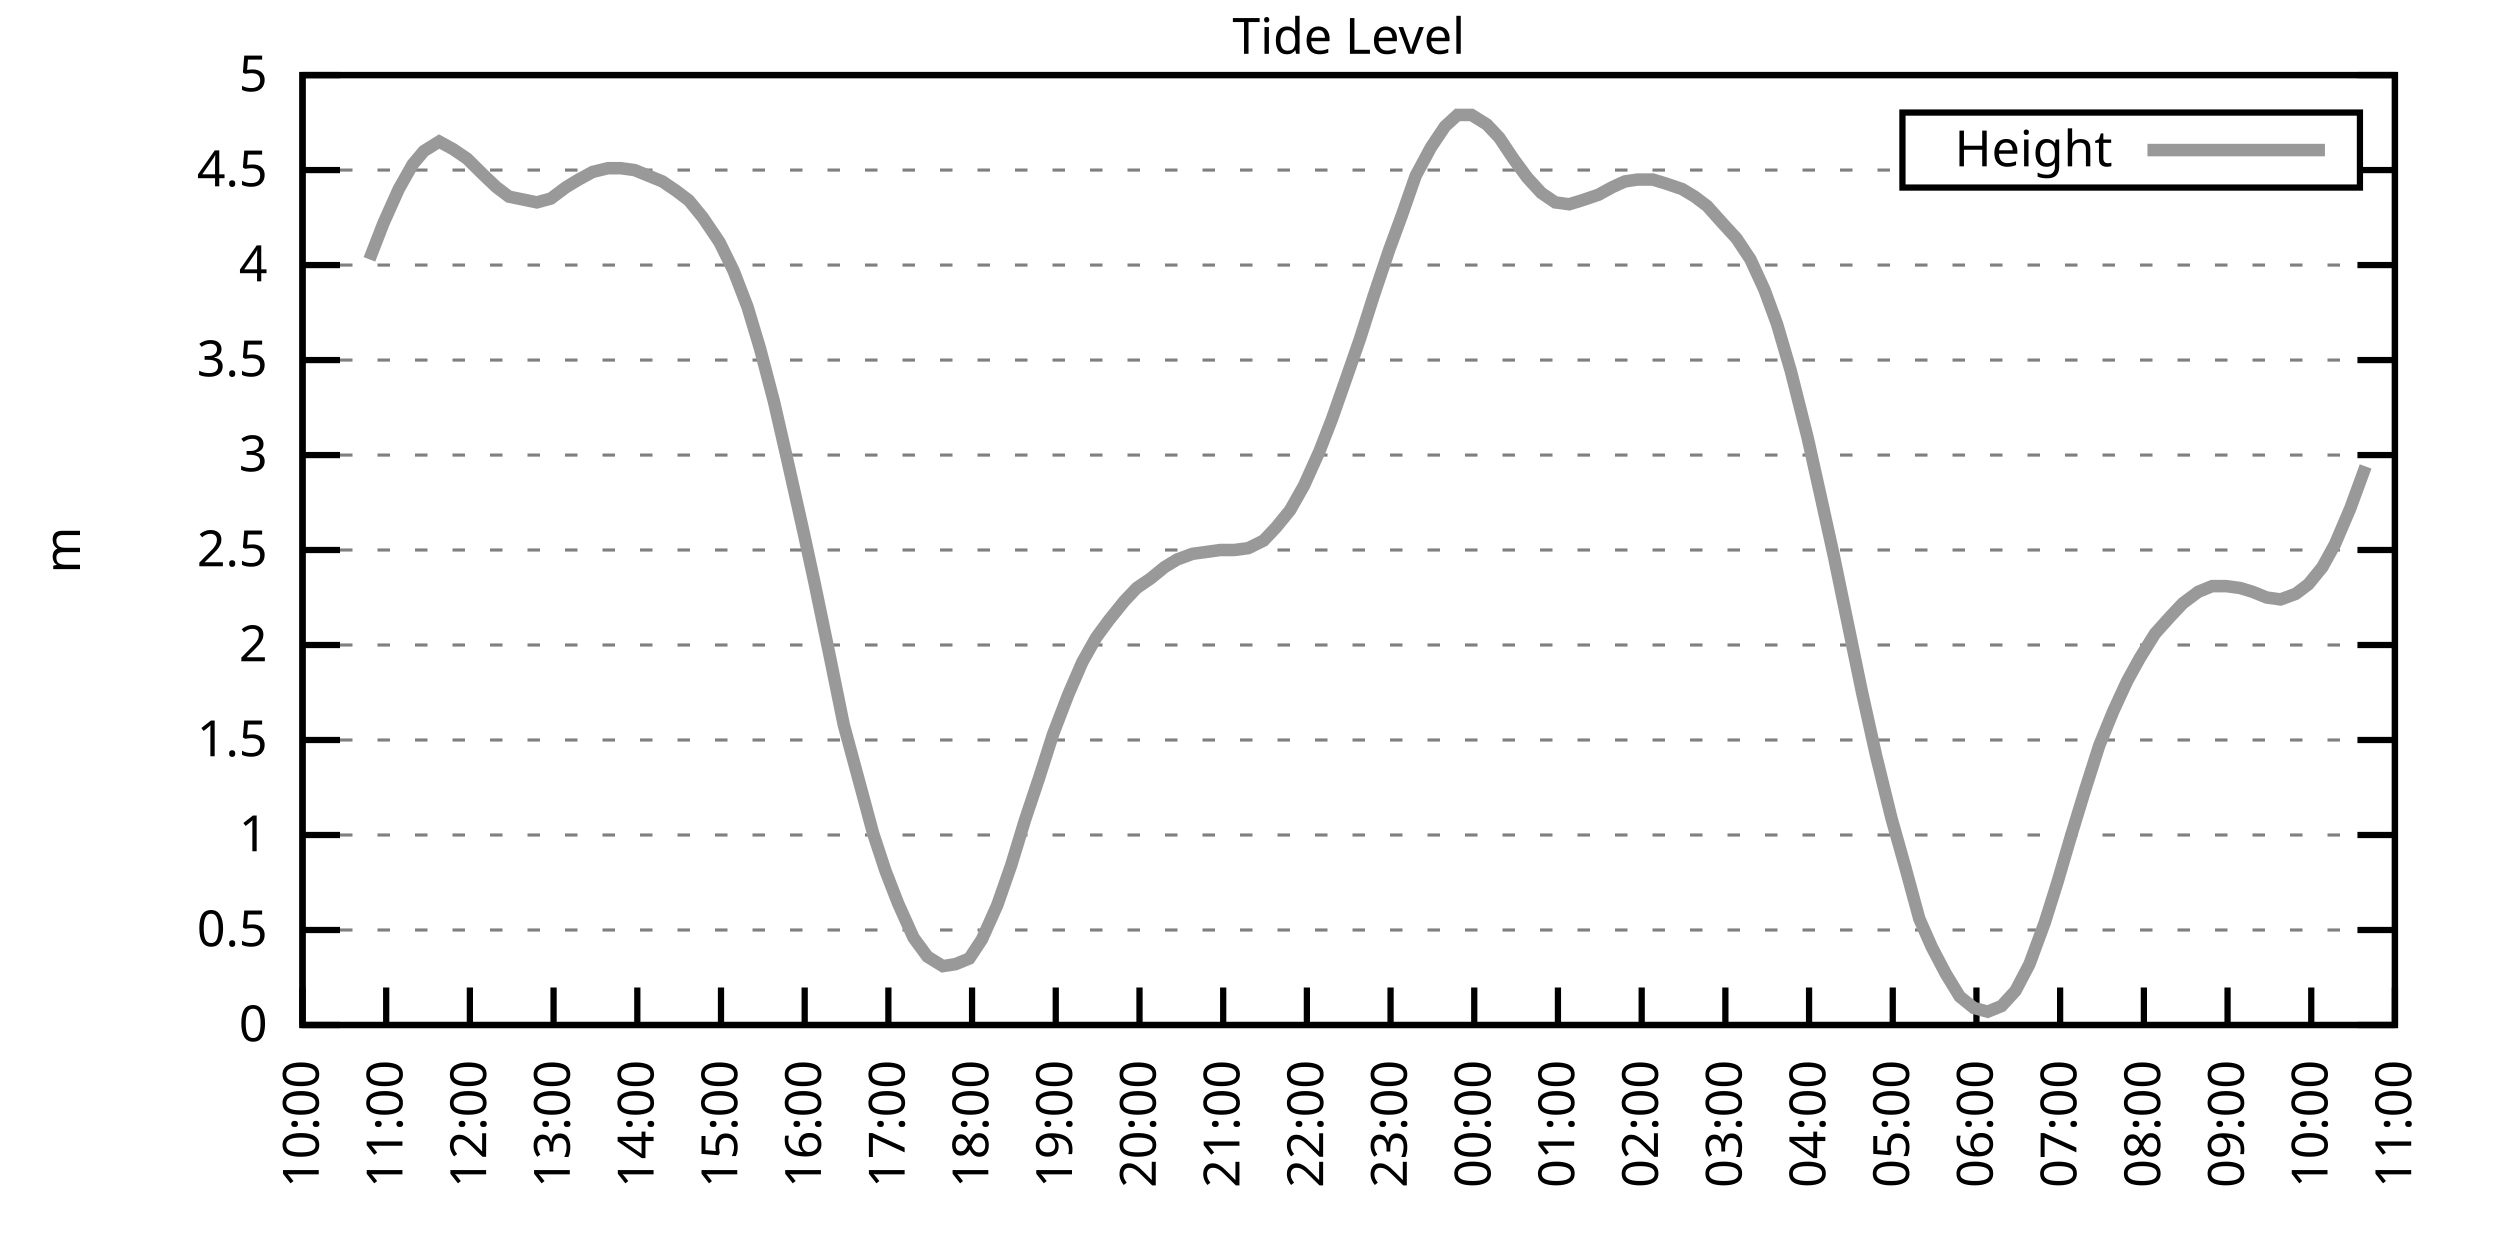
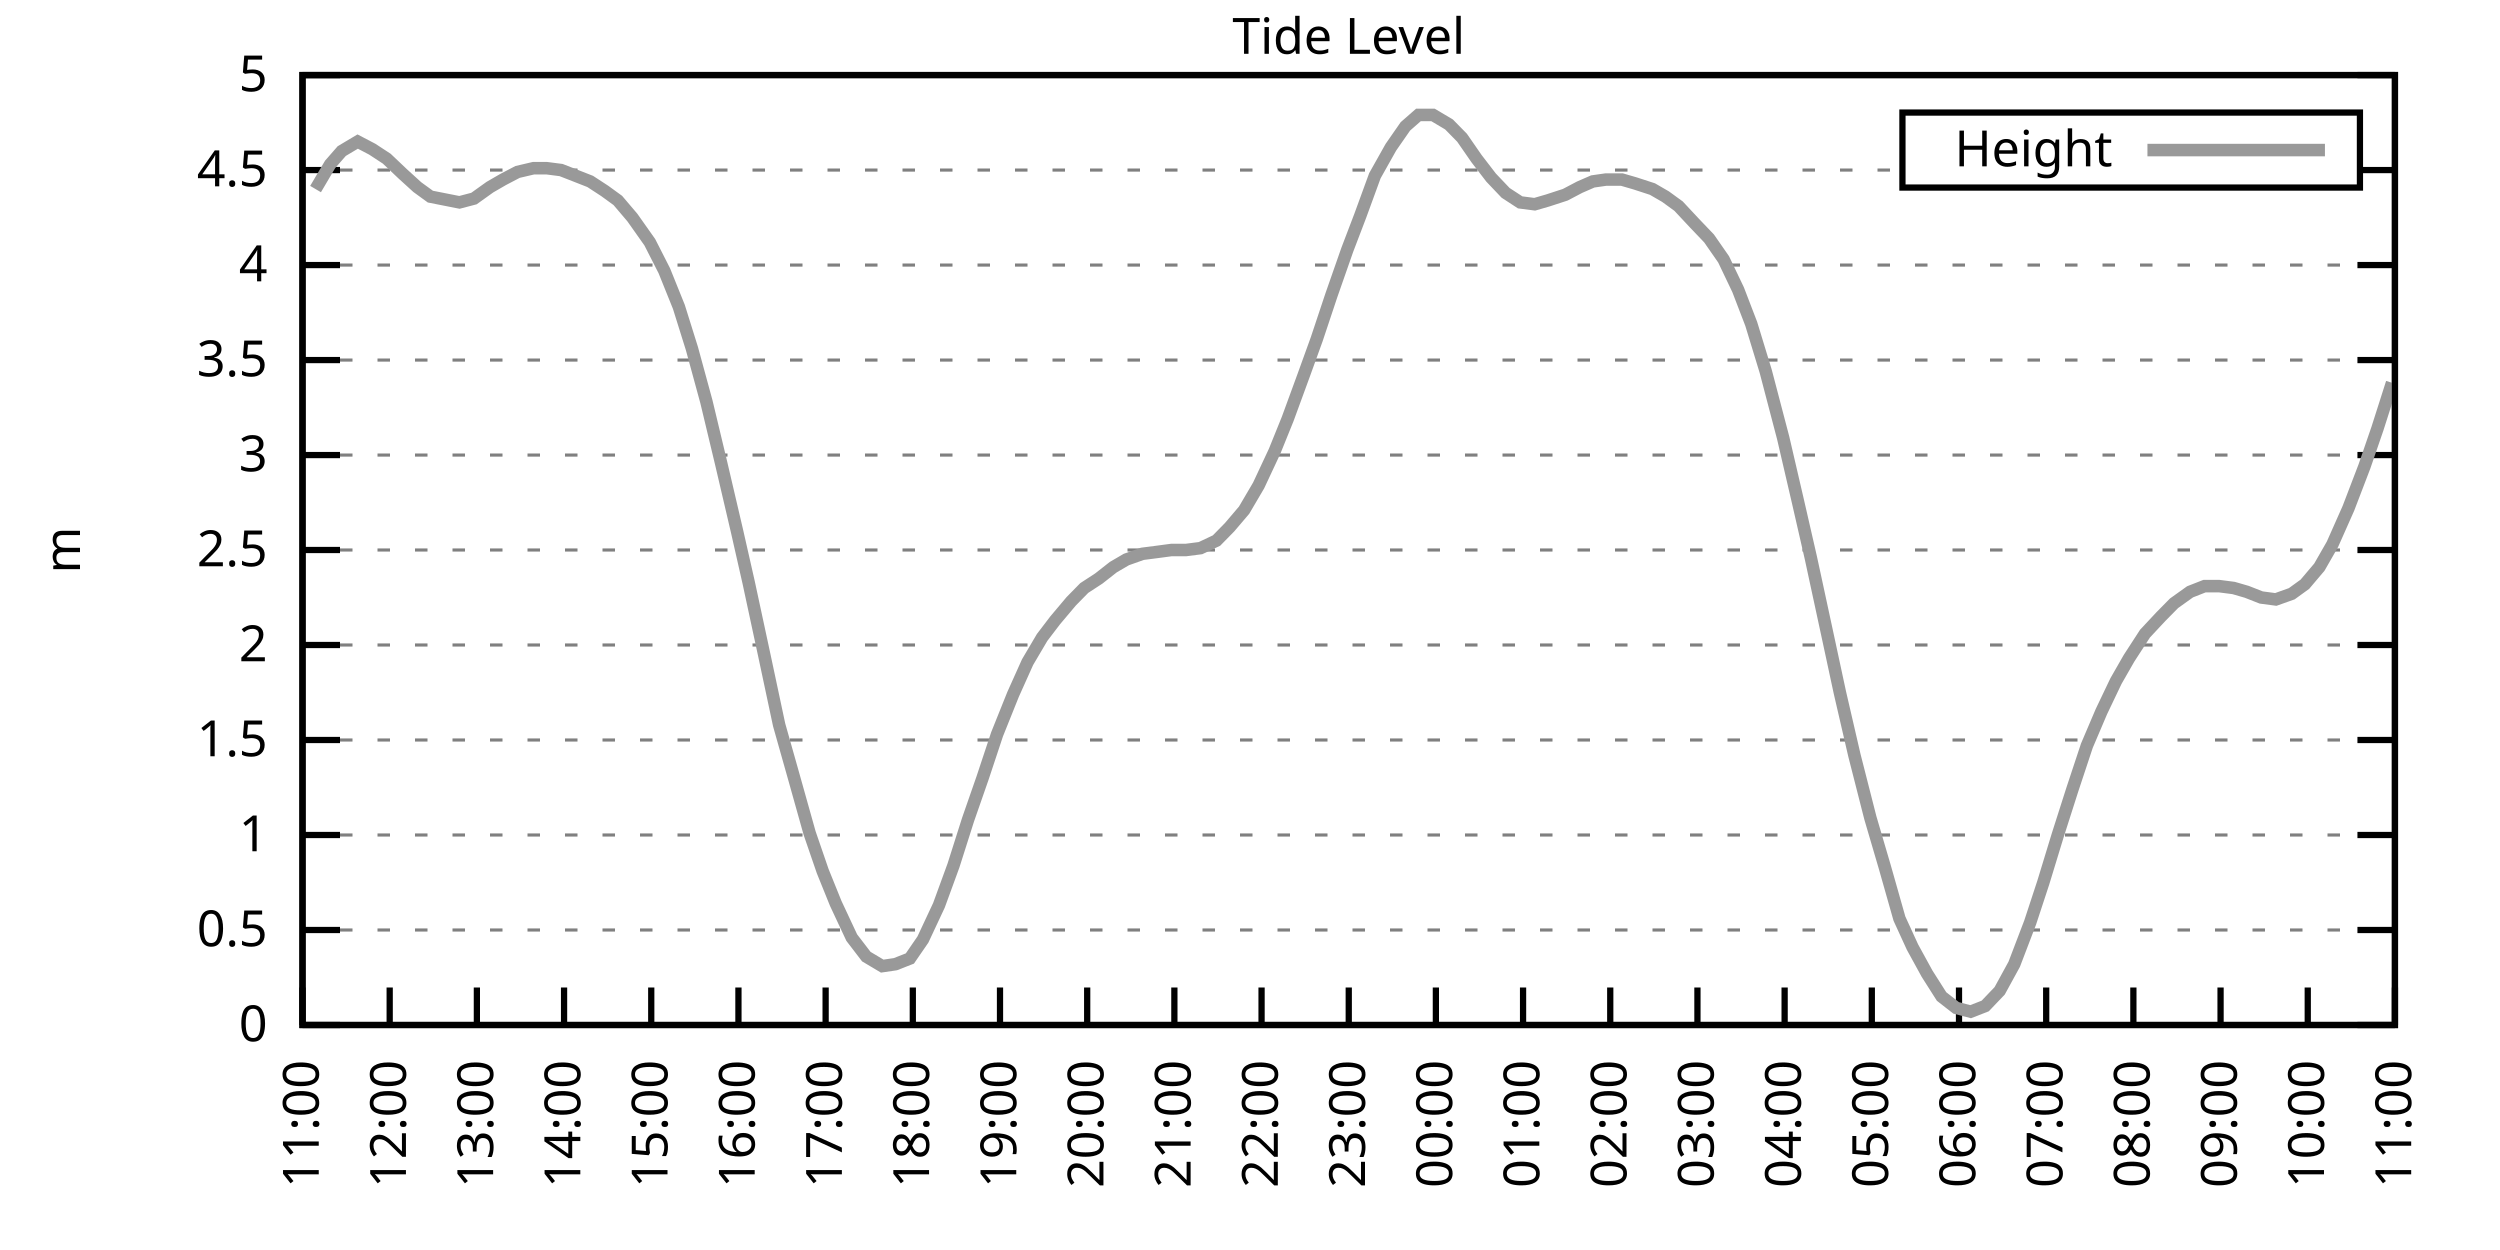
<svg xmlns="http://www.w3.org/2000/svg" xmlns:xlink="http://www.w3.org/1999/xlink" width="400" height="200" viewBox="0 0 400 200">
  <g id="gnuplot_canvas">
    <rect x="0" y="0" width="400" height="200" fill="none" />
    <defs>
      <circle id="gpDot" r="0.5" stroke-width="0.5" stroke="currentColor" />
      <path id="gpPt0" stroke-width="0.333" stroke="currentColor" d="M-1,0 h2 M0,-1 v2" />
      <path id="gpPt1" stroke-width="0.333" stroke="currentColor" d="M-1,-1 L1,1 M1,-1 L-1,1" />
      <path id="gpPt2" stroke-width="0.333" stroke="currentColor" d="M-1,0 L1,0 M0,-1 L0,1 M-1,-1 L1,1 M-1,1 L1,-1" />
      <rect id="gpPt3" stroke-width="0.333" stroke="currentColor" x="-1" y="-1" width="2" height="2" />
      <rect id="gpPt4" stroke-width="0.333" stroke="currentColor" fill="currentColor" x="-1" y="-1" width="2" height="2" />
      <circle id="gpPt5" stroke-width="0.333" stroke="currentColor" cx="0" cy="0" r="1" />
      <use xlink:href="#gpPt5" id="gpPt6" fill="currentColor" stroke="none" />
      <path id="gpPt7" stroke-width="0.333" stroke="currentColor" d="M0,-1.33 L-1.33,0.67 L1.33,0.67 z" />
      <use xlink:href="#gpPt7" id="gpPt8" fill="currentColor" stroke="none" />
      <use xlink:href="#gpPt7" id="gpPt9" stroke="currentColor" transform="rotate(180)" />
      <use xlink:href="#gpPt9" id="gpPt10" fill="currentColor" stroke="none" />
      <use xlink:href="#gpPt3" id="gpPt11" stroke="currentColor" transform="rotate(45)" />
      <use xlink:href="#gpPt11" id="gpPt12" fill="currentColor" stroke="none" />
      <path id="gpPt13" stroke-width="0.333" stroke="currentColor" d="M0,1.330 L1.265,0.411 L0.782,-1.067 L-0.782,-1.076 L-1.265,0.411 z" />
      <use xlink:href="#gpPt13" id="gpPt14" fill="currentColor" stroke="none" />
      <filter id="textbox" filterUnits="objectBoundingBox" x="0" y="0" height="1" width="1">
        <feFlood flood-color="white" flood-opacity="1" result="bgnd" />
        <feComposite in="SourceGraphic" in2="bgnd" operator="atop" />
      </filter>
      <filter id="greybox" filterUnits="objectBoundingBox" x="0" y="0" height="1" width="1">
        <feFlood flood-color="lightgrey" flood-opacity="1" result="grey" />
        <feComposite in="SourceGraphic" in2="grey" operator="atop" />
      </filter>
    </defs>
    <g fill="none" color="white" stroke="currentColor" stroke-width="1.00" stroke-linecap="butt" stroke-linejoin="miter">
</g>
    <g fill="none" color="black" stroke="currentColor" stroke-width="1.00" stroke-linecap="butt" stroke-linejoin="miter">
      <g stroke="none" shape-rendering="crispEdges">
        <polygon fill="rgb(255, 255, 255)" points="48.40,164.00 383.18,164.00 383.18,12.02 48.40,12.02 " />
      </g>
    </g>
    <g fill="none" color="black" stroke="currentColor" stroke-width="1.00" stroke-linecap="butt" stroke-linejoin="miter">
</g>
    <g fill="none" color="black" stroke="black" stroke-width="0.50" stroke-linecap="butt" stroke-linejoin="miter">
</g>
    <g fill="none" color="gray" stroke="currentColor" stroke-width="0.50" stroke-linecap="butt" stroke-linejoin="miter">
      <path stroke="gray" stroke-dasharray="2,4" class="gridline" d="M48.40,164.00 L383.19,164.00  " />
    </g>
    <g fill="none" color="gray" stroke="gray" stroke-width="1.00" stroke-linecap="butt" stroke-linejoin="miter">
</g>
    <g fill="none" color="black" stroke="currentColor" stroke-width="1.00" stroke-linecap="butt" stroke-linejoin="miter">
      <path stroke="black" d="M48.40,164.00 L54.40,164.00 M383.19,164.00 L377.19,164.00  " />
      <g transform="translate(42.80,166.60)" stroke="none" fill="black" font-family="Sans" font-size="8.00" text-anchor="end">
        <text>
          <tspan font-family="Sans"> 0</tspan>
        </text>
      </g>
    </g>
    <g fill="none" color="black" stroke="currentColor" stroke-width="1.00" stroke-linecap="butt" stroke-linejoin="miter">
</g>
    <g fill="none" color="black" stroke="black" stroke-width="0.50" stroke-linecap="butt" stroke-linejoin="miter">
</g>
    <g fill="none" color="gray" stroke="currentColor" stroke-width="0.50" stroke-linecap="butt" stroke-linejoin="miter">
      <path stroke="gray" stroke-dasharray="2,4" class="gridline" d="M48.40,148.80 L383.19,148.80  " />
    </g>
    <g fill="none" color="gray" stroke="gray" stroke-width="1.00" stroke-linecap="butt" stroke-linejoin="miter">
</g>
    <g fill="none" color="black" stroke="currentColor" stroke-width="1.00" stroke-linecap="butt" stroke-linejoin="miter">
      <path stroke="black" d="M48.40,148.80 L54.40,148.80 M383.19,148.80 L377.19,148.80  " />
      <g transform="translate(42.80,151.40)" stroke="none" fill="black" font-family="Sans" font-size="8.00" text-anchor="end">
        <text>
          <tspan font-family="Sans"> 0.5</tspan>
        </text>
      </g>
    </g>
    <g fill="none" color="black" stroke="currentColor" stroke-width="1.00" stroke-linecap="butt" stroke-linejoin="miter">
</g>
    <g fill="none" color="black" stroke="black" stroke-width="0.50" stroke-linecap="butt" stroke-linejoin="miter">
</g>
    <g fill="none" color="gray" stroke="currentColor" stroke-width="0.50" stroke-linecap="butt" stroke-linejoin="miter">
      <path stroke="gray" stroke-dasharray="2,4" class="gridline" d="M48.40,133.60 L383.19,133.60  " />
    </g>
    <g fill="none" color="gray" stroke="gray" stroke-width="1.00" stroke-linecap="butt" stroke-linejoin="miter">
</g>
    <g fill="none" color="black" stroke="currentColor" stroke-width="1.00" stroke-linecap="butt" stroke-linejoin="miter">
      <path stroke="black" d="M48.40,133.60 L54.40,133.60 M383.19,133.60 L377.19,133.60  " />
      <g transform="translate(42.80,136.20)" stroke="none" fill="black" font-family="Sans" font-size="8.00" text-anchor="end">
        <text>
          <tspan font-family="Sans"> 1</tspan>
        </text>
      </g>
    </g>
    <g fill="none" color="black" stroke="currentColor" stroke-width="1.00" stroke-linecap="butt" stroke-linejoin="miter">
</g>
    <g fill="none" color="black" stroke="black" stroke-width="0.50" stroke-linecap="butt" stroke-linejoin="miter">
</g>
    <g fill="none" color="gray" stroke="currentColor" stroke-width="0.50" stroke-linecap="butt" stroke-linejoin="miter">
      <path stroke="gray" stroke-dasharray="2,4" class="gridline" d="M48.40,118.40 L383.19,118.40  " />
    </g>
    <g fill="none" color="gray" stroke="gray" stroke-width="1.00" stroke-linecap="butt" stroke-linejoin="miter">
</g>
    <g fill="none" color="black" stroke="currentColor" stroke-width="1.00" stroke-linecap="butt" stroke-linejoin="miter">
      <path stroke="black" d="M48.40,118.40 L54.40,118.40 M383.19,118.40 L377.19,118.40  " />
      <g transform="translate(42.80,121.00)" stroke="none" fill="black" font-family="Sans" font-size="8.00" text-anchor="end">
        <text>
          <tspan font-family="Sans"> 1.5</tspan>
        </text>
      </g>
    </g>
    <g fill="none" color="black" stroke="currentColor" stroke-width="1.00" stroke-linecap="butt" stroke-linejoin="miter">
</g>
    <g fill="none" color="black" stroke="black" stroke-width="0.50" stroke-linecap="butt" stroke-linejoin="miter">
</g>
    <g fill="none" color="gray" stroke="currentColor" stroke-width="0.50" stroke-linecap="butt" stroke-linejoin="miter">
      <path stroke="gray" stroke-dasharray="2,4" class="gridline" d="M48.40,103.20 L383.19,103.20  " />
    </g>
    <g fill="none" color="gray" stroke="gray" stroke-width="1.00" stroke-linecap="butt" stroke-linejoin="miter">
</g>
    <g fill="none" color="black" stroke="currentColor" stroke-width="1.00" stroke-linecap="butt" stroke-linejoin="miter">
      <path stroke="black" d="M48.40,103.20 L54.40,103.20 M383.19,103.20 L377.19,103.20  " />
      <g transform="translate(42.80,105.80)" stroke="none" fill="black" font-family="Sans" font-size="8.00" text-anchor="end">
        <text>
          <tspan font-family="Sans"> 2</tspan>
        </text>
      </g>
    </g>
    <g fill="none" color="black" stroke="currentColor" stroke-width="1.00" stroke-linecap="butt" stroke-linejoin="miter">
</g>
    <g fill="none" color="black" stroke="black" stroke-width="0.50" stroke-linecap="butt" stroke-linejoin="miter">
</g>
    <g fill="none" color="gray" stroke="currentColor" stroke-width="0.50" stroke-linecap="butt" stroke-linejoin="miter">
      <path stroke="gray" stroke-dasharray="2,4" class="gridline" d="M48.40,88.00 L383.19,88.00  " />
    </g>
    <g fill="none" color="gray" stroke="gray" stroke-width="1.00" stroke-linecap="butt" stroke-linejoin="miter">
</g>
    <g fill="none" color="black" stroke="currentColor" stroke-width="1.00" stroke-linecap="butt" stroke-linejoin="miter">
      <path stroke="black" d="M48.40,88.00 L54.40,88.00 M383.19,88.00 L377.19,88.00  " />
      <g transform="translate(42.80,90.60)" stroke="none" fill="black" font-family="Sans" font-size="8.00" text-anchor="end">
        <text>
          <tspan font-family="Sans"> 2.5</tspan>
        </text>
      </g>
    </g>
    <g fill="none" color="black" stroke="currentColor" stroke-width="1.00" stroke-linecap="butt" stroke-linejoin="miter">
</g>
    <g fill="none" color="black" stroke="black" stroke-width="0.50" stroke-linecap="butt" stroke-linejoin="miter">
</g>
    <g fill="none" color="gray" stroke="currentColor" stroke-width="0.50" stroke-linecap="butt" stroke-linejoin="miter">
      <path stroke="gray" stroke-dasharray="2,4" class="gridline" d="M48.40,72.81 L383.19,72.81  " />
    </g>
    <g fill="none" color="gray" stroke="gray" stroke-width="1.00" stroke-linecap="butt" stroke-linejoin="miter">
</g>
    <g fill="none" color="black" stroke="currentColor" stroke-width="1.00" stroke-linecap="butt" stroke-linejoin="miter">
      <path stroke="black" d="M48.40,72.81 L54.40,72.81 M383.19,72.81 L377.19,72.81  " />
      <g transform="translate(42.80,75.41)" stroke="none" fill="black" font-family="Sans" font-size="8.00" text-anchor="end">
        <text>
          <tspan font-family="Sans"> 3</tspan>
        </text>
      </g>
    </g>
    <g fill="none" color="black" stroke="currentColor" stroke-width="1.00" stroke-linecap="butt" stroke-linejoin="miter">
</g>
    <g fill="none" color="black" stroke="black" stroke-width="0.50" stroke-linecap="butt" stroke-linejoin="miter">
</g>
    <g fill="none" color="gray" stroke="currentColor" stroke-width="0.50" stroke-linecap="butt" stroke-linejoin="miter">
      <path stroke="gray" stroke-dasharray="2,4" class="gridline" d="M48.40,57.61 L383.19,57.61  " />
    </g>
    <g fill="none" color="gray" stroke="gray" stroke-width="1.00" stroke-linecap="butt" stroke-linejoin="miter">
</g>
    <g fill="none" color="black" stroke="currentColor" stroke-width="1.00" stroke-linecap="butt" stroke-linejoin="miter">
      <path stroke="black" d="M48.40,57.61 L54.40,57.61 M383.19,57.61 L377.19,57.61  " />
      <g transform="translate(42.80,60.21)" stroke="none" fill="black" font-family="Sans" font-size="8.00" text-anchor="end">
        <text>
          <tspan font-family="Sans"> 3.5</tspan>
        </text>
      </g>
    </g>
    <g fill="none" color="black" stroke="currentColor" stroke-width="1.00" stroke-linecap="butt" stroke-linejoin="miter">
</g>
    <g fill="none" color="black" stroke="black" stroke-width="0.50" stroke-linecap="butt" stroke-linejoin="miter">
</g>
    <g fill="none" color="gray" stroke="currentColor" stroke-width="0.50" stroke-linecap="butt" stroke-linejoin="miter">
      <path stroke="gray" stroke-dasharray="2,4" class="gridline" d="M48.40,42.41 L383.19,42.41  " />
    </g>
    <g fill="none" color="gray" stroke="gray" stroke-width="1.00" stroke-linecap="butt" stroke-linejoin="miter">
</g>
    <g fill="none" color="black" stroke="currentColor" stroke-width="1.00" stroke-linecap="butt" stroke-linejoin="miter">
      <path stroke="black" d="M48.40,42.41 L54.40,42.41 M383.19,42.41 L377.19,42.41  " />
      <g transform="translate(42.80,45.01)" stroke="none" fill="black" font-family="Sans" font-size="8.00" text-anchor="end">
        <text>
          <tspan font-family="Sans"> 4</tspan>
        </text>
      </g>
    </g>
    <g fill="none" color="black" stroke="currentColor" stroke-width="1.00" stroke-linecap="butt" stroke-linejoin="miter">
</g>
    <g fill="none" color="black" stroke="black" stroke-width="0.50" stroke-linecap="butt" stroke-linejoin="miter">
</g>
    <g fill="none" color="gray" stroke="currentColor" stroke-width="0.50" stroke-linecap="butt" stroke-linejoin="miter">
      <path stroke="gray" stroke-dasharray="2,4" class="gridline" d="M48.40,27.21 L304.39,27.21 M377.59,27.21 L383.19,27.21  " />
    </g>
    <g fill="none" color="gray" stroke="gray" stroke-width="1.00" stroke-linecap="butt" stroke-linejoin="miter">
</g>
    <g fill="none" color="black" stroke="currentColor" stroke-width="1.00" stroke-linecap="butt" stroke-linejoin="miter">
      <path stroke="black" d="M48.40,27.21 L54.40,27.21 M383.19,27.21 L377.19,27.21  " />
      <g transform="translate(42.80,29.81)" stroke="none" fill="black" font-family="Sans" font-size="8.00" text-anchor="end">
        <text>
          <tspan font-family="Sans"> 4.5</tspan>
        </text>
      </g>
    </g>
    <g fill="none" color="black" stroke="currentColor" stroke-width="1.00" stroke-linecap="butt" stroke-linejoin="miter">
</g>
    <g fill="none" color="black" stroke="black" stroke-width="0.50" stroke-linecap="butt" stroke-linejoin="miter">
</g>
    <g fill="none" color="gray" stroke="currentColor" stroke-width="0.50" stroke-linecap="butt" stroke-linejoin="miter">
      <path stroke="gray" stroke-dasharray="2,4" class="gridline" d="M48.40,12.01 L383.19,12.01  " />
    </g>
    <g fill="none" color="gray" stroke="gray" stroke-width="1.00" stroke-linecap="butt" stroke-linejoin="miter">
</g>
    <g fill="none" color="black" stroke="currentColor" stroke-width="1.00" stroke-linecap="butt" stroke-linejoin="miter">
      <path stroke="black" d="M48.40,12.01 L54.40,12.01 M383.19,12.01 L377.19,12.01  " />
      <g transform="translate(42.80,14.61)" stroke="none" fill="black" font-family="Sans" font-size="8.00" text-anchor="end">
        <text>
          <tspan font-family="Sans"> 5</tspan>
        </text>
      </g>
    </g>
    <g fill="none" color="black" stroke="currentColor" stroke-width="1.00" stroke-linecap="butt" stroke-linejoin="miter">
      <path stroke="black" d="M48.40,164.00 L48.40,158.00  " />
      <g transform="translate(51.00,169.60) rotate(270.00)" stroke="none" fill="black" font-family="Sans" font-size="8.00" text-anchor="end">
        <text>
-           <tspan font-family="Sans">10:00</tspan>
-         </text>
-       </g>
-     </g>
-     <g fill="none" color="black" stroke="currentColor" stroke-width="1.00" stroke-linecap="butt" stroke-linejoin="miter">
-       <path stroke="black" d="M61.79,164.00 L61.79,158.00  " />
-       <g transform="translate(64.39,169.60) rotate(270.00)" stroke="none" fill="black" font-family="Sans" font-size="8.00" text-anchor="end">
-         <text>
          <tspan font-family="Sans">11:00</tspan>
        </text>
      </g>
    </g>
    <g fill="none" color="black" stroke="currentColor" stroke-width="1.00" stroke-linecap="butt" stroke-linejoin="miter">
-       <path stroke="black" d="M75.18,164.00 L75.18,158.00  " />
-       <g transform="translate(77.78,169.60) rotate(270.00)" stroke="none" fill="black" font-family="Sans" font-size="8.00" text-anchor="end">
+       <path stroke="black" d="M62.35,164.00 L62.35,158.00  " />
+       <g transform="translate(64.95,169.60) rotate(270.00)" stroke="none" fill="black" font-family="Sans" font-size="8.00" text-anchor="end">
        <text>
          <tspan font-family="Sans">12:00</tspan>
        </text>
      </g>
    </g>
    <g fill="none" color="black" stroke="currentColor" stroke-width="1.00" stroke-linecap="butt" stroke-linejoin="miter">
-       <path stroke="black" d="M88.57,164.00 L88.57,158.00  " />
-       <g transform="translate(91.17,169.60) rotate(270.00)" stroke="none" fill="black" font-family="Sans" font-size="8.00" text-anchor="end">
+       <path stroke="black" d="M76.30,164.00 L76.30,158.00  " />
+       <g transform="translate(78.90,169.60) rotate(270.00)" stroke="none" fill="black" font-family="Sans" font-size="8.00" text-anchor="end">
        <text>
          <tspan font-family="Sans">13:00</tspan>
        </text>
      </g>
    </g>
    <g fill="none" color="black" stroke="currentColor" stroke-width="1.00" stroke-linecap="butt" stroke-linejoin="miter">
-       <path stroke="black" d="M101.97,164.00 L101.97,158.00  " />
-       <g transform="translate(104.57,169.60) rotate(270.00)" stroke="none" fill="black" font-family="Sans" font-size="8.00" text-anchor="end">
+       <path stroke="black" d="M90.25,164.00 L90.25,158.00  " />
+       <g transform="translate(92.85,169.60) rotate(270.00)" stroke="none" fill="black" font-family="Sans" font-size="8.00" text-anchor="end">
        <text>
          <tspan font-family="Sans">14:00</tspan>
        </text>
      </g>
    </g>
    <g fill="none" color="black" stroke="currentColor" stroke-width="1.00" stroke-linecap="butt" stroke-linejoin="miter">
-       <path stroke="black" d="M115.36,164.00 L115.36,158.00  " />
-       <g transform="translate(117.96,169.60) rotate(270.00)" stroke="none" fill="black" font-family="Sans" font-size="8.00" text-anchor="end">
+       <path stroke="black" d="M104.20,164.00 L104.20,158.00  " />
+       <g transform="translate(106.80,169.60) rotate(270.00)" stroke="none" fill="black" font-family="Sans" font-size="8.00" text-anchor="end">
        <text>
          <tspan font-family="Sans">15:00</tspan>
        </text>
      </g>
    </g>
    <g fill="none" color="black" stroke="currentColor" stroke-width="1.00" stroke-linecap="butt" stroke-linejoin="miter">
-       <path stroke="black" d="M128.75,164.00 L128.75,158.00  " />
-       <g transform="translate(131.35,169.60) rotate(270.00)" stroke="none" fill="black" font-family="Sans" font-size="8.00" text-anchor="end">
+       <path stroke="black" d="M118.15,164.00 L118.15,158.00  " />
+       <g transform="translate(120.75,169.60) rotate(270.00)" stroke="none" fill="black" font-family="Sans" font-size="8.00" text-anchor="end">
        <text>
          <tspan font-family="Sans">16:00</tspan>
        </text>
      </g>
    </g>
    <g fill="none" color="black" stroke="currentColor" stroke-width="1.00" stroke-linecap="butt" stroke-linejoin="miter">
-       <path stroke="black" d="M142.14,164.00 L142.14,158.00  " />
-       <g transform="translate(144.74,169.60) rotate(270.00)" stroke="none" fill="black" font-family="Sans" font-size="8.00" text-anchor="end">
+       <path stroke="black" d="M132.10,164.00 L132.10,158.00  " />
+       <g transform="translate(134.70,169.60) rotate(270.00)" stroke="none" fill="black" font-family="Sans" font-size="8.00" text-anchor="end">
        <text>
          <tspan font-family="Sans">17:00</tspan>
        </text>
      </g>
    </g>
    <g fill="none" color="black" stroke="currentColor" stroke-width="1.00" stroke-linecap="butt" stroke-linejoin="miter">
-       <path stroke="black" d="M155.53,164.00 L155.53,158.00  " />
-       <g transform="translate(158.13,169.60) rotate(270.00)" stroke="none" fill="black" font-family="Sans" font-size="8.00" text-anchor="end">
+       <path stroke="black" d="M146.05,164.00 L146.05,158.00  " />
+       <g transform="translate(148.65,169.60) rotate(270.00)" stroke="none" fill="black" font-family="Sans" font-size="8.00" text-anchor="end">
        <text>
          <tspan font-family="Sans">18:00</tspan>
        </text>
      </g>
    </g>
    <g fill="none" color="black" stroke="currentColor" stroke-width="1.00" stroke-linecap="butt" stroke-linejoin="miter">
-       <path stroke="black" d="M168.92,164.00 L168.92,158.00  " />
-       <g transform="translate(171.52,169.60) rotate(270.00)" stroke="none" fill="black" font-family="Sans" font-size="8.00" text-anchor="end">
+       <path stroke="black" d="M160.00,164.00 L160.00,158.00  " />
+       <g transform="translate(162.60,169.60) rotate(270.00)" stroke="none" fill="black" font-family="Sans" font-size="8.00" text-anchor="end">
        <text>
          <tspan font-family="Sans">19:00</tspan>
        </text>
      </g>
    </g>
    <g fill="none" color="black" stroke="currentColor" stroke-width="1.00" stroke-linecap="butt" stroke-linejoin="miter">
-       <path stroke="black" d="M182.32,164.00 L182.32,158.00  " />
-       <g transform="translate(184.92,169.60) rotate(270.00)" stroke="none" fill="black" font-family="Sans" font-size="8.00" text-anchor="end">
+       <path stroke="black" d="M173.95,164.00 L173.95,158.00  " />
+       <g transform="translate(176.55,169.60) rotate(270.00)" stroke="none" fill="black" font-family="Sans" font-size="8.00" text-anchor="end">
        <text>
          <tspan font-family="Sans">20:00</tspan>
        </text>
      </g>
    </g>
    <g fill="none" color="black" stroke="currentColor" stroke-width="1.00" stroke-linecap="butt" stroke-linejoin="miter">
-       <path stroke="black" d="M195.71,164.00 L195.71,158.00  " />
-       <g transform="translate(198.31,169.60) rotate(270.00)" stroke="none" fill="black" font-family="Sans" font-size="8.00" text-anchor="end">
+       <path stroke="black" d="M187.90,164.00 L187.90,158.00  " />
+       <g transform="translate(190.50,169.60) rotate(270.00)" stroke="none" fill="black" font-family="Sans" font-size="8.00" text-anchor="end">
        <text>
          <tspan font-family="Sans">21:00</tspan>
        </text>
      </g>
    </g>
    <g fill="none" color="black" stroke="currentColor" stroke-width="1.00" stroke-linecap="butt" stroke-linejoin="miter">
-       <path stroke="black" d="M209.10,164.00 L209.10,158.00  " />
-       <g transform="translate(211.70,169.60) rotate(270.00)" stroke="none" fill="black" font-family="Sans" font-size="8.00" text-anchor="end">
+       <path stroke="black" d="M201.85,164.00 L201.85,158.00  " />
+       <g transform="translate(204.45,169.60) rotate(270.00)" stroke="none" fill="black" font-family="Sans" font-size="8.00" text-anchor="end">
        <text>
          <tspan font-family="Sans">22:00</tspan>
        </text>
      </g>
    </g>
    <g fill="none" color="black" stroke="currentColor" stroke-width="1.00" stroke-linecap="butt" stroke-linejoin="miter">
-       <path stroke="black" d="M222.49,164.00 L222.49,158.00  " />
-       <g transform="translate(225.09,169.60) rotate(270.00)" stroke="none" fill="black" font-family="Sans" font-size="8.00" text-anchor="end">
+       <path stroke="black" d="M215.80,164.00 L215.80,158.00  " />
+       <g transform="translate(218.40,169.60) rotate(270.00)" stroke="none" fill="black" font-family="Sans" font-size="8.00" text-anchor="end">
        <text>
          <tspan font-family="Sans">23:00</tspan>
        </text>
      </g>
    </g>
    <g fill="none" color="black" stroke="currentColor" stroke-width="1.00" stroke-linecap="butt" stroke-linejoin="miter">
-       <path stroke="black" d="M235.88,164.00 L235.88,158.00  " />
-       <g transform="translate(238.48,169.60) rotate(270.00)" stroke="none" fill="black" font-family="Sans" font-size="8.00" text-anchor="end">
+       <path stroke="black" d="M229.74,164.00 L229.74,158.00  " />
+       <g transform="translate(232.34,169.60) rotate(270.00)" stroke="none" fill="black" font-family="Sans" font-size="8.00" text-anchor="end">
        <text>
          <tspan font-family="Sans">00:00</tspan>
        </text>
      </g>
    </g>
    <g fill="none" color="black" stroke="currentColor" stroke-width="1.00" stroke-linecap="butt" stroke-linejoin="miter">
-       <path stroke="black" d="M249.27,164.00 L249.27,158.00  " />
-       <g transform="translate(251.87,169.60) rotate(270.00)" stroke="none" fill="black" font-family="Sans" font-size="8.00" text-anchor="end">
+       <path stroke="black" d="M243.69,164.00 L243.69,158.00  " />
+       <g transform="translate(246.29,169.60) rotate(270.00)" stroke="none" fill="black" font-family="Sans" font-size="8.00" text-anchor="end">
        <text>
          <tspan font-family="Sans">01:00</tspan>
        </text>
      </g>
    </g>
    <g fill="none" color="black" stroke="currentColor" stroke-width="1.00" stroke-linecap="butt" stroke-linejoin="miter">
-       <path stroke="black" d="M262.67,164.00 L262.67,158.00  " />
-       <g transform="translate(265.27,169.60) rotate(270.00)" stroke="none" fill="black" font-family="Sans" font-size="8.00" text-anchor="end">
+       <path stroke="black" d="M257.64,164.00 L257.64,158.00  " />
+       <g transform="translate(260.24,169.60) rotate(270.00)" stroke="none" fill="black" font-family="Sans" font-size="8.00" text-anchor="end">
        <text>
          <tspan font-family="Sans">02:00</tspan>
        </text>
      </g>
    </g>
    <g fill="none" color="black" stroke="currentColor" stroke-width="1.00" stroke-linecap="butt" stroke-linejoin="miter">
-       <path stroke="black" d="M276.06,164.00 L276.06,158.00  " />
-       <g transform="translate(278.66,169.60) rotate(270.00)" stroke="none" fill="black" font-family="Sans" font-size="8.00" text-anchor="end">
+       <path stroke="black" d="M271.59,164.00 L271.59,158.00  " />
+       <g transform="translate(274.19,169.60) rotate(270.00)" stroke="none" fill="black" font-family="Sans" font-size="8.00" text-anchor="end">
        <text>
          <tspan font-family="Sans">03:00</tspan>
        </text>
      </g>
    </g>
    <g fill="none" color="black" stroke="currentColor" stroke-width="1.00" stroke-linecap="butt" stroke-linejoin="miter">
-       <path stroke="black" d="M289.45,164.00 L289.45,158.00  " />
-       <g transform="translate(292.05,169.60) rotate(270.00)" stroke="none" fill="black" font-family="Sans" font-size="8.00" text-anchor="end">
+       <path stroke="black" d="M285.54,164.00 L285.54,158.00  " />
+       <g transform="translate(288.14,169.60) rotate(270.00)" stroke="none" fill="black" font-family="Sans" font-size="8.00" text-anchor="end">
        <text>
          <tspan font-family="Sans">04:00</tspan>
        </text>
      </g>
    </g>
    <g fill="none" color="black" stroke="currentColor" stroke-width="1.00" stroke-linecap="butt" stroke-linejoin="miter">
-       <path stroke="black" d="M302.84,164.00 L302.84,158.00  " />
-       <g transform="translate(305.44,169.60) rotate(270.00)" stroke="none" fill="black" font-family="Sans" font-size="8.00" text-anchor="end">
+       <path stroke="black" d="M299.49,164.00 L299.49,158.00  " />
+       <g transform="translate(302.09,169.60) rotate(270.00)" stroke="none" fill="black" font-family="Sans" font-size="8.00" text-anchor="end">
        <text>
          <tspan font-family="Sans">05:00</tspan>
        </text>
      </g>
    </g>
    <g fill="none" color="black" stroke="currentColor" stroke-width="1.00" stroke-linecap="butt" stroke-linejoin="miter">
-       <path stroke="black" d="M316.23,164.00 L316.23,158.00  " />
-       <g transform="translate(318.83,169.60) rotate(270.00)" stroke="none" fill="black" font-family="Sans" font-size="8.00" text-anchor="end">
+       <path stroke="black" d="M313.44,164.00 L313.44,158.00  " />
+       <g transform="translate(316.04,169.60) rotate(270.00)" stroke="none" fill="black" font-family="Sans" font-size="8.00" text-anchor="end">
        <text>
          <tspan font-family="Sans">06:00</tspan>
        </text>
      </g>
    </g>
    <g fill="none" color="black" stroke="currentColor" stroke-width="1.00" stroke-linecap="butt" stroke-linejoin="miter">
-       <path stroke="black" d="M329.62,164.00 L329.62,158.00  " />
-       <g transform="translate(332.22,169.60) rotate(270.00)" stroke="none" fill="black" font-family="Sans" font-size="8.00" text-anchor="end">
+       <path stroke="black" d="M327.39,164.00 L327.39,158.00  " />
+       <g transform="translate(329.99,169.60) rotate(270.00)" stroke="none" fill="black" font-family="Sans" font-size="8.00" text-anchor="end">
        <text>
          <tspan font-family="Sans">07:00</tspan>
        </text>
      </g>
    </g>
    <g fill="none" color="black" stroke="currentColor" stroke-width="1.00" stroke-linecap="butt" stroke-linejoin="miter">
-       <path stroke="black" d="M343.02,164.00 L343.02,158.00  " />
-       <g transform="translate(345.62,169.60) rotate(270.00)" stroke="none" fill="black" font-family="Sans" font-size="8.00" text-anchor="end">
+       <path stroke="black" d="M341.34,164.00 L341.34,158.00  " />
+       <g transform="translate(343.94,169.60) rotate(270.00)" stroke="none" fill="black" font-family="Sans" font-size="8.00" text-anchor="end">
        <text>
          <tspan font-family="Sans">08:00</tspan>
        </text>
      </g>
    </g>
    <g fill="none" color="black" stroke="currentColor" stroke-width="1.00" stroke-linecap="butt" stroke-linejoin="miter">
-       <path stroke="black" d="M356.41,164.00 L356.41,158.00  " />
-       <g transform="translate(359.01,169.60) rotate(270.00)" stroke="none" fill="black" font-family="Sans" font-size="8.00" text-anchor="end">
+       <path stroke="black" d="M355.29,164.00 L355.29,158.00  " />
+       <g transform="translate(357.89,169.60) rotate(270.00)" stroke="none" fill="black" font-family="Sans" font-size="8.00" text-anchor="end">
        <text>
          <tspan font-family="Sans">09:00</tspan>
        </text>
      </g>
    </g>
    <g fill="none" color="black" stroke="currentColor" stroke-width="1.00" stroke-linecap="butt" stroke-linejoin="miter">
-       <path stroke="black" d="M369.80,164.00 L369.80,158.00  " />
-       <g transform="translate(372.40,169.60) rotate(270.00)" stroke="none" fill="black" font-family="Sans" font-size="8.00" text-anchor="end">
+       <path stroke="black" d="M369.24,164.00 L369.24,158.00  " />
+       <g transform="translate(371.84,169.60) rotate(270.00)" stroke="none" fill="black" font-family="Sans" font-size="8.00" text-anchor="end">
        <text>
          <tspan font-family="Sans">10:00</tspan>
        </text>
      </g>
    </g>
    <g fill="none" color="black" stroke="currentColor" stroke-width="1.00" stroke-linecap="butt" stroke-linejoin="miter">
      <path stroke="black" d="M383.19,164.00 L383.19,158.00  " />
      <g transform="translate(385.79,169.60) rotate(270.00)" stroke="none" fill="black" font-family="Sans" font-size="8.00" text-anchor="end">
        <text>
          <tspan font-family="Sans">11:00</tspan>
        </text>
      </g>
    </g>
    <g fill="none" color="black" stroke="currentColor" stroke-width="1.00" stroke-linecap="butt" stroke-linejoin="miter">
</g>
    <g fill="none" color="black" stroke="currentColor" stroke-width="1.00" stroke-linecap="butt" stroke-linejoin="miter">
      <path stroke="black" d="M48.40,12.01 L48.40,164.00 L383.19,164.00 L383.19,12.01 L48.40,12.01 Z  " />
    </g>
    <g fill="none" color="black" stroke="currentColor" stroke-width="1.00" stroke-linecap="butt" stroke-linejoin="miter">
</g>
    <g fill="none" color="black" stroke="currentColor" stroke-width="1.00" stroke-linecap="butt" stroke-linejoin="miter">
      <path stroke="black" d="M304.39,30.01 L304.39,18.01 L377.59,18.01 L377.59,30.01 L304.39,30.01 Z  " />
    </g>
    <g id="Tide_level_plot_1">
      <g fill="none" color="white" stroke="black" stroke-width="2.00" stroke-linecap="butt" stroke-linejoin="miter">
</g>
      <g fill="none" color="black" stroke="currentColor" stroke-width="2.00" stroke-linecap="butt" stroke-linejoin="miter">
        <g transform="translate(337.99,26.61)" stroke="none" fill="black" font-family="Sans" font-size="8.00" text-anchor="end">
          <text>
            <tspan font-family="Sans">Height</tspan>
          </text>
        </g>
      </g>
      <g fill="none" color="black" stroke="currentColor" stroke-width="2.00" stroke-linecap="butt" stroke-linejoin="miter">
-         <path stroke="rgb(153, 153, 153)" d="M343.59,24.01 L371.99,24.01 M59.11,41.50 L61.35,35.72 L63.80,30.25 L66.03,26.30 L67.82,24.17 L70.27,22.65   L72.50,23.87 L74.74,25.39 L77.19,27.82 L79.42,29.94 L81.43,31.46 L85.90,32.38 L88.13,31.77 L90.58,29.94   L92.59,28.73 L94.82,27.51 L97.28,26.91 L99.29,26.91 L101.52,27.21 L103.75,28.12 L105.98,29.03 L108.22,30.55   L110.22,32.07 L112.46,34.81 L115.13,38.76 L117.37,43.32 L119.60,49.10 L121.61,55.78 L123.84,64.29 L126.07,74.02   L128.53,84.97 L130.31,93.17 L132.77,105.03 L135.00,115.97 L137.23,124.18 L139.69,133.30 L141.69,139.38 L143.70,144.55   L146.16,150.02 L148.39,153.06 L150.85,154.58 L152.85,154.27 L155.09,153.36 L157.10,150.32 L159.55,144.85 L161.78,138.47   L164.01,131.17 L166.25,124.48 L168.48,117.49 L170.93,111.11 L173.17,105.94 L175.40,101.99 L177.41,99.25 L179.86,96.21   L181.87,94.08 L184.10,92.56 L186.33,90.74 L188.34,89.52 L190.80,88.61 L193.03,88.31 L195.26,88.00 L197.49,88.00   L199.73,87.70 L202.18,86.49 L204.19,84.36 L206.42,81.62 L208.65,77.67 L211.11,72.20 L213.12,67.03 L215.57,60.04   L217.58,54.26 L219.81,47.27 L222.27,39.98 L224.28,34.50 L226.51,28.12 L228.96,23.56 L231.20,20.22 L233.20,18.39   L235.44,18.39 L237.89,19.91 L239.90,22.04 L242.13,25.39 L244.36,28.42 L246.60,30.86 L248.83,32.38 L251.06,32.68   L253.07,32.07 L255.75,31.16 L257.98,29.94 L259.99,29.03 L262.00,28.73 L264.45,28.73 L266.46,29.34 L269.14,30.25   L271.15,31.46 L273.16,32.98 L275.61,35.72 L277.84,38.15 L280.07,41.50 L282.31,46.36 L284.32,51.83 L286.55,59.43   L289.23,70.07 L291.46,80.10 L293.47,89.22 L295.92,101.08 L297.93,110.80 L300.16,120.83 L302.62,130.87 L304.85,138.77   L307.08,146.98 L309.09,151.54 L311.32,155.79 L313.55,159.44 L315.79,161.26 L318.02,161.87 L320.25,160.96 L322.48,158.53   L324.71,154.27 L327.17,147.59 L329.18,141.20 L331.41,133.60 L333.64,126.31 L335.87,119.31 L338.10,113.84 L340.34,108.98   L342.35,105.33 L344.80,101.38 L347.26,98.64 L349.26,96.52 L351.72,94.69 L353.95,93.78 L356.18,93.78 L358.42,94.08   L360.42,94.69 L362.66,95.60 L364.89,95.91 L367.34,95.00 L369.35,93.48 L371.58,90.74 L373.59,87.09 L376.05,81.32   L378.50,74.63  " />
+         <path stroke="rgb(153, 153, 153)" d="M343.59,24.01 L371.99,24.01 M50.49,30.25 L52.82,26.30 L54.68,24.17 L57.23,22.65 L59.56,23.87 L61.88,25.39   L64.44,27.82 L66.77,29.94 L68.86,31.46 L73.51,32.38 L75.83,31.77 L78.39,29.94 L80.48,28.73 L82.81,27.51   L85.37,26.91 L87.46,26.91 L89.78,27.21 L92.11,28.12 L94.43,29.03 L96.76,30.55 L98.85,32.07 L101.18,34.81   L103.97,38.76 L106.29,43.32 L108.62,49.10 L110.71,55.78 L113.03,64.29 L115.36,74.02 L117.92,84.97 L119.78,93.17   L122.33,105.03 L124.66,115.97 L126.98,124.18 L129.54,133.30 L131.63,139.38 L133.72,144.55 L136.28,150.02 L138.61,153.06   L141.16,154.58 L143.26,154.27 L145.58,153.36 L147.67,150.32 L150.23,144.85 L152.56,138.47 L154.88,131.17 L157.21,124.48   L159.53,117.49 L162.09,111.11 L164.41,105.94 L166.74,101.99 L168.83,99.25 L171.39,96.21 L173.48,94.08 L175.81,92.56   L178.13,90.74 L180.22,89.52 L182.78,88.61 L185.11,88.31 L187.43,88.00 L189.76,88.00 L192.08,87.70 L194.64,86.49   L196.73,84.36 L199.06,81.62 L201.38,77.67 L203.94,72.20 L206.03,67.03 L208.59,60.04 L210.68,54.26 L213.01,47.27   L215.56,39.98 L217.65,34.50 L219.98,28.12 L222.54,23.56 L224.86,20.22 L226.95,18.39 L229.28,18.39 L231.84,19.91   L233.93,22.04 L236.25,25.39 L238.58,28.42 L240.90,30.86 L243.23,32.38 L245.55,32.68 L247.65,32.07 L250.44,31.16   L252.76,29.94 L254.85,29.03 L256.95,28.73 L259.50,28.73 L261.60,29.34 L264.39,30.25 L266.48,31.46 L268.57,32.98   L271.13,35.72 L273.45,38.15 L275.78,41.50 L278.10,46.36 L280.20,51.83 L282.52,59.43 L285.31,70.07 L287.64,80.10   L289.73,89.22 L292.29,101.08 L294.38,110.80 L296.70,120.83 L299.26,130.87 L301.58,138.77 L303.91,146.98 L306.00,151.54   L308.33,155.79 L310.65,159.44 L312.98,161.26 L315.30,161.87 L317.63,160.96 L319.95,158.53 L322.28,154.27 L324.83,147.59   L326.93,141.20 L329.25,133.60 L331.58,126.31 L333.90,119.31 L336.23,113.84 L338.55,108.98 L340.64,105.33 L343.20,101.38   L345.76,98.64 L347.85,96.52 L350.41,94.69 L352.73,93.78 L355.06,93.78 L357.38,94.08 L359.48,94.69 L361.80,95.60   L364.13,95.91 L366.68,95.00 L368.78,93.48 L371.10,90.74 L373.19,87.09 L375.75,81.32 L378.31,74.63 L380.40,68.55   L382.73,61.25  " />
      </g>
    </g>
    <g fill="none" color="black" stroke="currentColor" stroke-width="2.00" stroke-linecap="butt" stroke-linejoin="miter">
</g>
    <g fill="none" color="black" stroke="black" stroke-width="1.00" stroke-linecap="butt" stroke-linejoin="miter">
</g>
    <g fill="none" color="black" stroke="currentColor" stroke-width="1.00" stroke-linecap="butt" stroke-linejoin="miter">
      <path stroke="black" d="M48.40,12.01 L48.40,164.00 L383.19,164.00 L383.19,12.01 L48.40,12.01 Z  " />
      <g transform="translate(12.80,88.01) rotate(270.00)" stroke="none" fill="black" font-family="Sans" font-size="8.00" text-anchor="middle">
        <text>
          <tspan font-family="Sans">m</tspan>
        </text>
      </g>
    </g>
    <g fill="none" color="black" stroke="currentColor" stroke-width="1.00" stroke-linecap="butt" stroke-linejoin="miter">
</g>
    <g fill="none" color="black" stroke="currentColor" stroke-width="1.00" stroke-linecap="butt" stroke-linejoin="miter">
      <g transform="translate(215.79,8.61)" stroke="none" fill="black" font-family="Sans" font-size="8.00" text-anchor="middle">
        <text>
          <tspan font-family="Sans">Tide Level</tspan>
        </text>
      </g>
    </g>
    <g fill="none" color="black" stroke="currentColor" stroke-width="1.00" stroke-linecap="butt" stroke-linejoin="miter">
</g>
  </g>
</svg>
